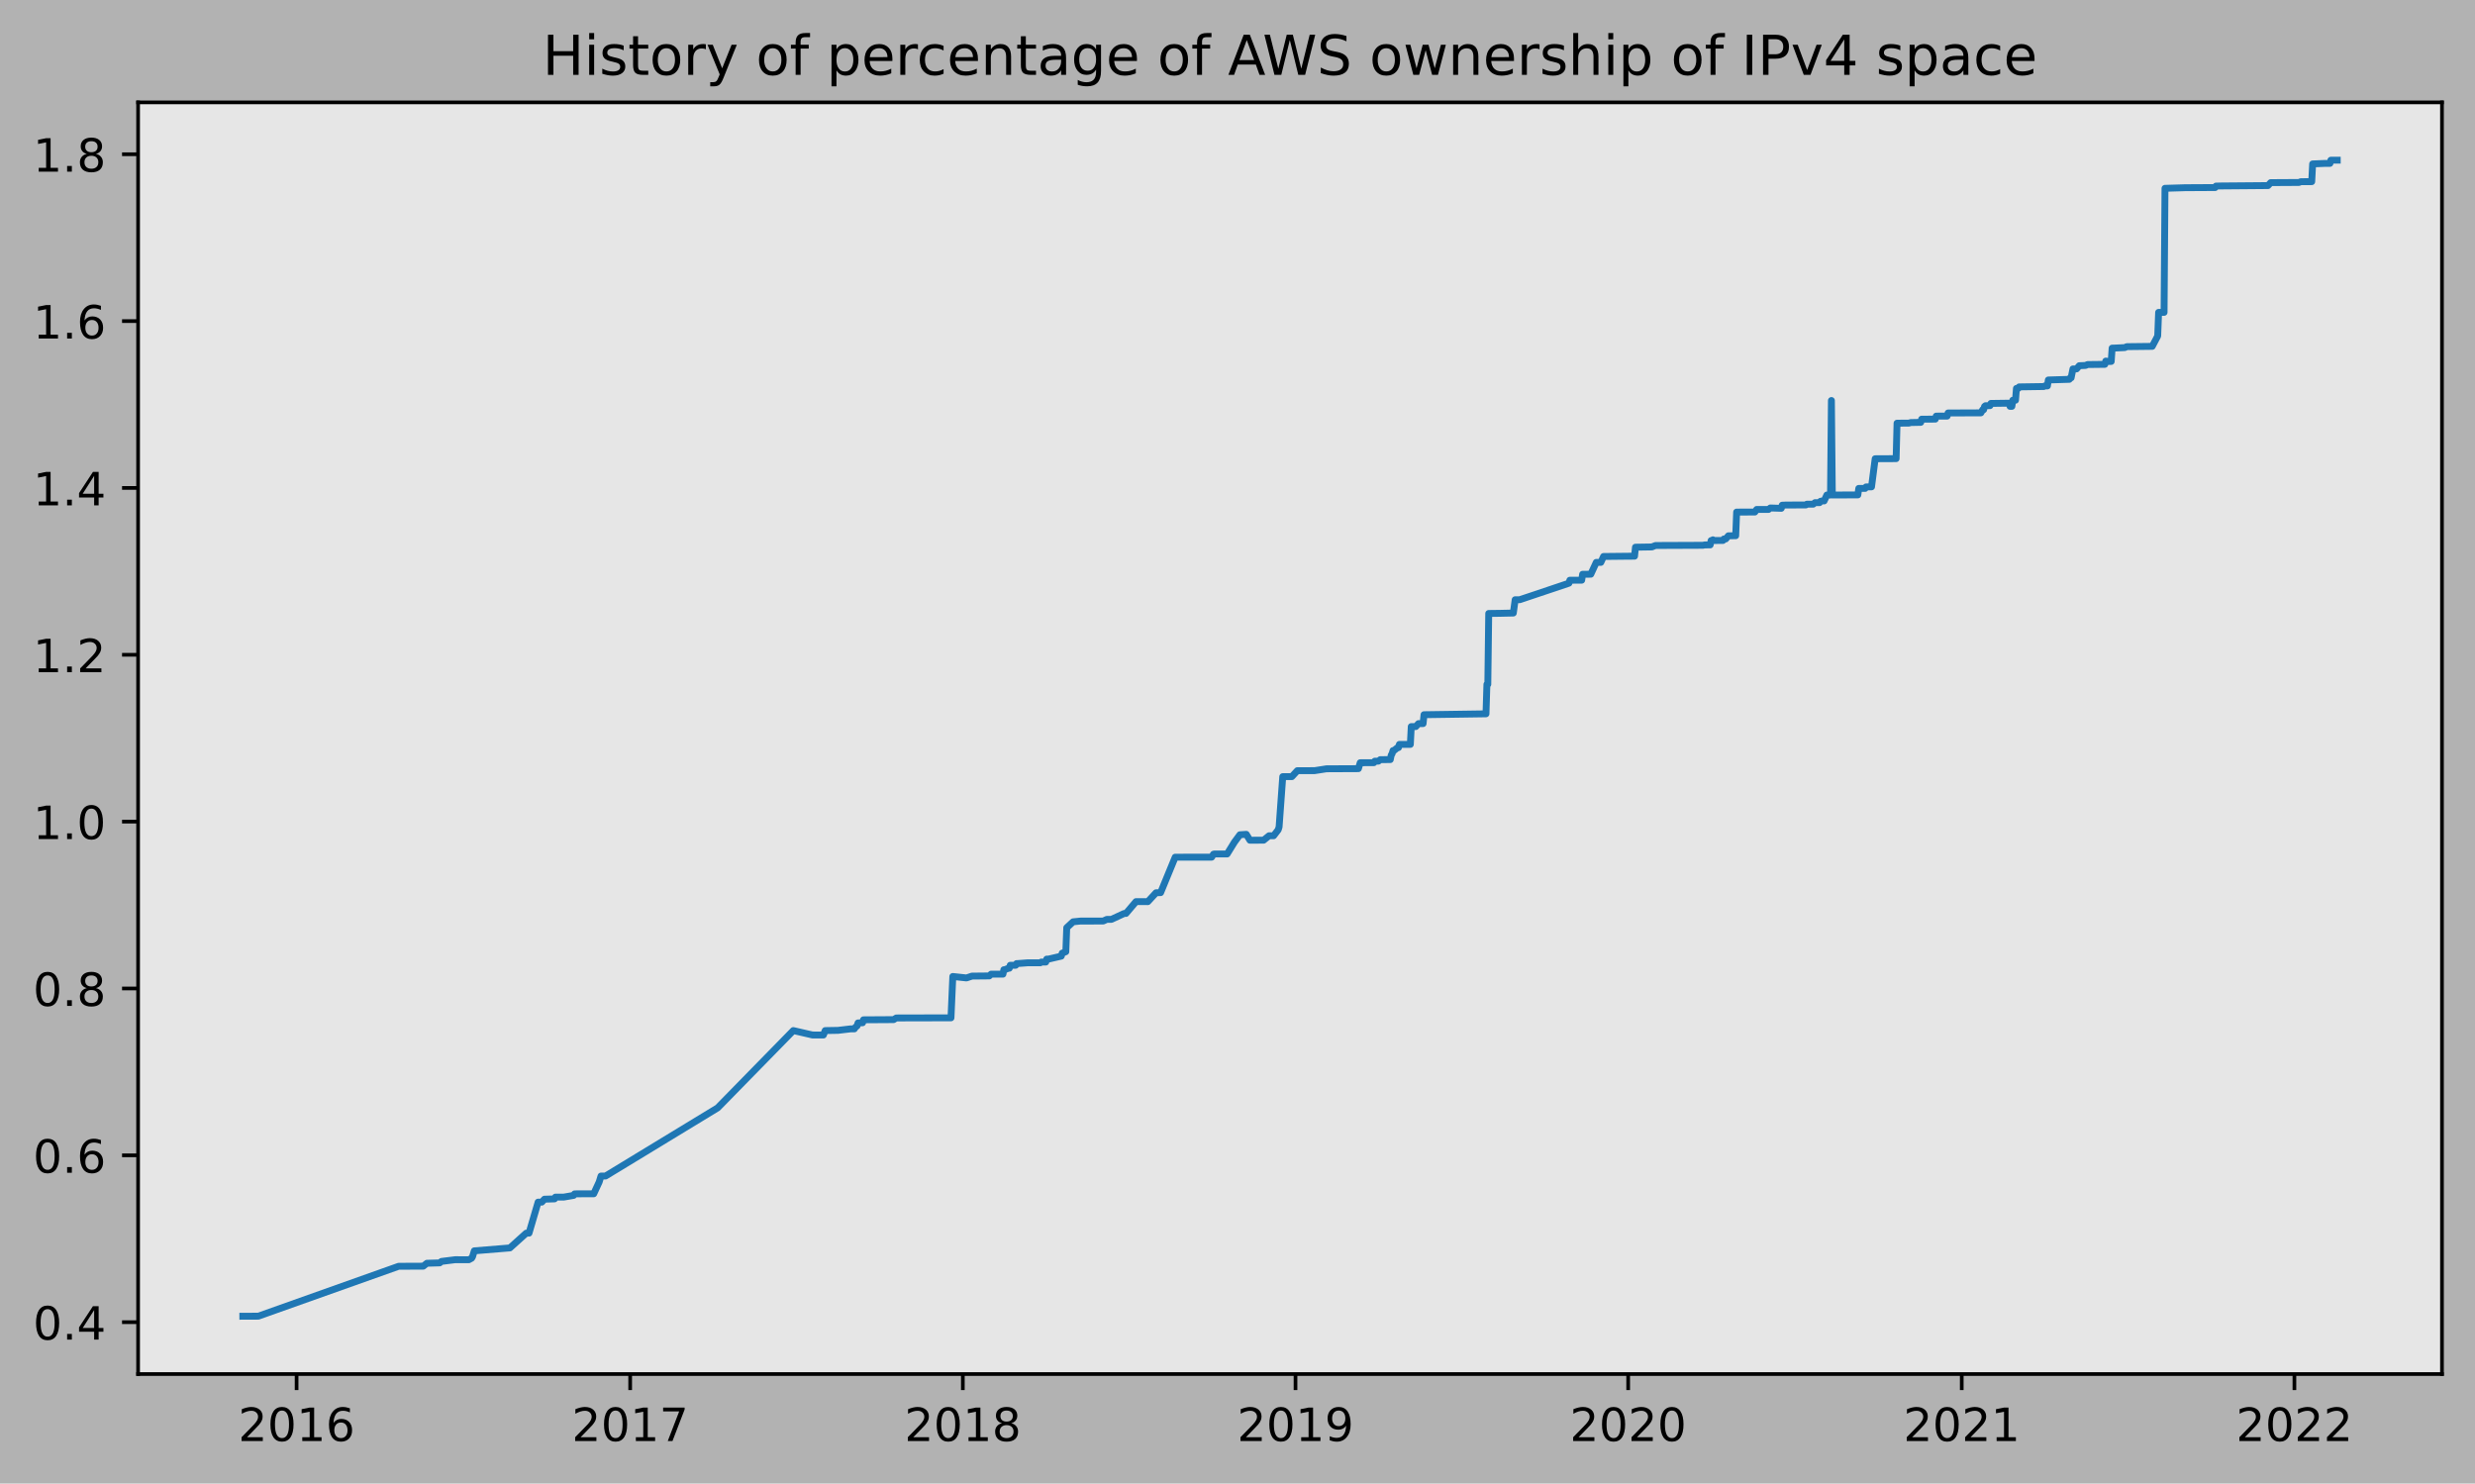
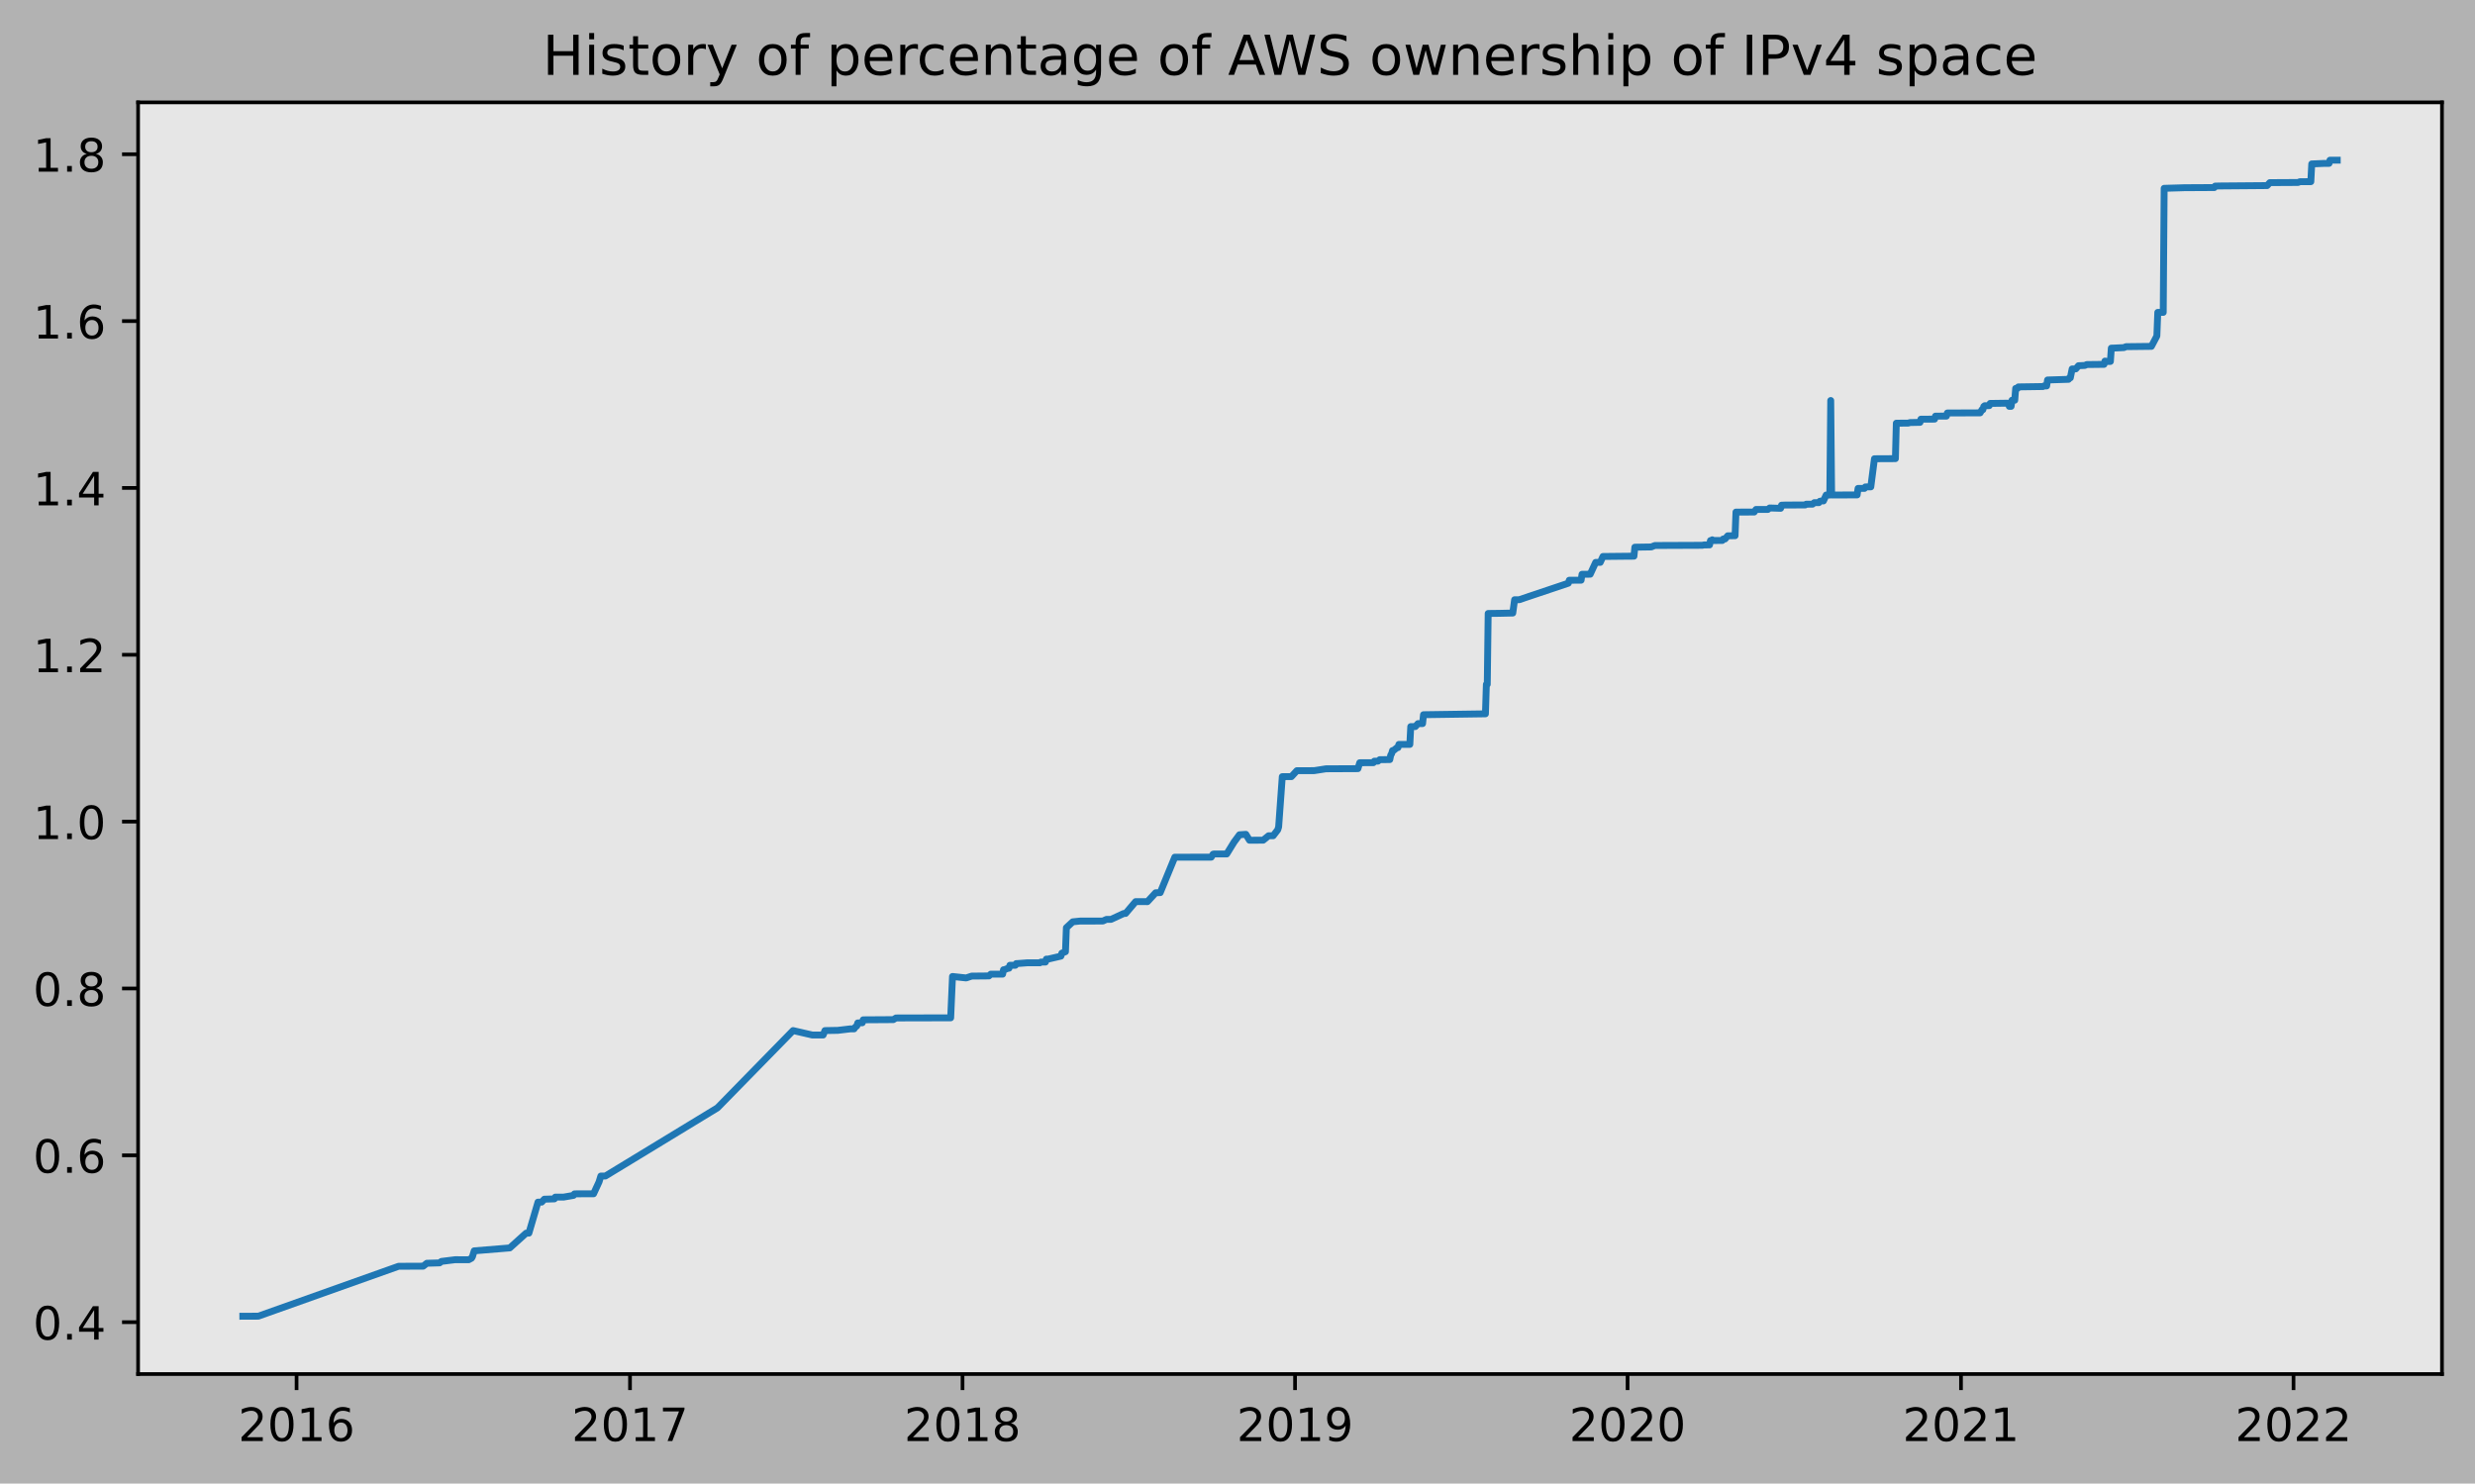
<svg xmlns="http://www.w3.org/2000/svg" xmlns:xlink="http://www.w3.org/1999/xlink" height="323.396pt" version="1.1" viewBox="0 0 539.503 323.396" width="539.503pt">
  <defs>
    <style type="text/css">
*{stroke-linecap:butt;stroke-linejoin:round;}
  </style>
  </defs>
  <g id="figure_1">
    <g id="patch_1">
      <path d="M 0 323.396  L 539.503 323.396  L 539.503 0  L 0 0  z " style="fill:#b2b2b2;" />
    </g>
    <g id="axes_1">
      <g id="patch_2">
        <path d="M 30.103 299.518  L 532.303 299.518  L 532.303 22.318  L 30.103 22.318  z " style="fill:#e6e6e6;" />
      </g>
      <g id="matplotlib.axis_1">
        <g id="xtick_1">
          <g id="line2d_1">
            <defs>
-               <path d="M 0 0  L 0 3.5  " id="m332bdcd3d0" style="stroke:#000000;stroke-width:0.8;" />
-             </defs>
-             <g>
-               <use style="stroke:#000000;stroke-width:0.8;" x="64.652" xlink:href="#m332bdcd3d0" y="299.518" />
+               <path d="M 0 0  L 0 3.5  " id="m496ac9b6f6" style="stroke:#000000;stroke-width:0.8;" />
+             </defs>
+             <g>
+               <use style="stroke:#000000;stroke-width:0.8;" x="64.647" xlink:href="#m496ac9b6f6" y="299.518" />
            </g>
          </g>
          <g id="text_1">
            <defs>
              <path d="M 19.188 8.297  L 53.609 8.297  L 53.609 0  L 7.328 0  L 7.328 8.297  Q 12.938 14.109 22.625 23.891  Q 32.328 33.688 34.812 36.531  Q 39.547 41.844 41.422 45.531  Q 43.312 49.219 43.312 52.781  Q 43.312 58.594 39.234 62.25  Q 35.156 65.922 28.609 65.922  Q 23.969 65.922 18.812 64.312  Q 13.672 62.703 7.812 59.422  L 7.812 69.391  Q 13.766 71.781 18.938 73  Q 24.125 74.219 28.422 74.219  Q 39.75 74.219 46.484 68.547  Q 53.219 62.891 53.219 53.422  Q 53.219 48.922 51.531 44.891  Q 49.859 40.875 45.406 35.406  Q 44.188 33.984 37.641 27.219  Q 31.109 20.453 19.188 8.297  z " id="DejaVuSans-50" />
              <path d="M 31.781 66.406  Q 24.172 66.406 20.328 58.906  Q 16.5 51.422 16.5 36.375  Q 16.5 21.391 20.328 13.891  Q 24.172 6.391 31.781 6.391  Q 39.453 6.391 43.281 13.891  Q 47.125 21.391 47.125 36.375  Q 47.125 51.422 43.281 58.906  Q 39.453 66.406 31.781 66.406  z M 31.781 74.219  Q 44.047 74.219 50.516 64.516  Q 56.984 54.828 56.984 36.375  Q 56.984 17.969 50.516 8.266  Q 44.047 -1.422 31.781 -1.422  Q 19.531 -1.422 13.062 8.266  Q 6.594 17.969 6.594 36.375  Q 6.594 54.828 13.062 64.516  Q 19.531 74.219 31.781 74.219  z " id="DejaVuSans-48" />
              <path d="M 12.406 8.297  L 28.516 8.297  L 28.516 63.922  L 10.984 60.406  L 10.984 69.391  L 28.422 72.906  L 38.281 72.906  L 38.281 8.297  L 54.391 8.297  L 54.391 0  L 12.406 0  z " id="DejaVuSans-49" />
              <path d="M 33.016 40.375  Q 26.375 40.375 22.484 35.828  Q 18.609 31.297 18.609 23.391  Q 18.609 15.531 22.484 10.953  Q 26.375 6.391 33.016 6.391  Q 39.656 6.391 43.531 10.953  Q 47.406 15.531 47.406 23.391  Q 47.406 31.297 43.531 35.828  Q 39.656 40.375 33.016 40.375  z M 52.594 71.297  L 52.594 62.312  Q 48.875 64.062 45.094 64.984  Q 41.312 65.922 37.594 65.922  Q 27.828 65.922 22.672 59.328  Q 17.531 52.734 16.797 39.406  Q 19.672 43.656 24.016 45.922  Q 28.375 48.188 33.594 48.188  Q 44.578 48.188 50.953 41.516  Q 57.328 34.859 57.328 23.391  Q 57.328 12.156 50.688 5.359  Q 44.047 -1.422 33.016 -1.422  Q 20.359 -1.422 13.672 8.266  Q 6.984 17.969 6.984 36.375  Q 6.984 53.656 15.188 63.938  Q 23.391 74.219 37.203 74.219  Q 40.922 74.219 44.703 73.484  Q 48.484 72.75 52.594 71.297  z " id="DejaVuSans-54" />
            </defs>
-             <g transform="translate(51.92697 314.1166)scale(0.1 -0.1)">
+             <g transform="translate(51.92188 314.1166)scale(0.1 -0.1)">
              <use xlink:href="#DejaVuSans-50" />
              <use x="63.623" xlink:href="#DejaVuSans-48" />
              <use x="127.246" xlink:href="#DejaVuSans-49" />
              <use x="190.869" xlink:href="#DejaVuSans-54" />
            </g>
          </g>
        </g>
        <g id="xtick_2">
          <g id="line2d_2">
            <g>
-               <use style="stroke:#000000;stroke-width:0.8;" x="137.365" xlink:href="#m332bdcd3d0" y="299.518" />
+               <use style="stroke:#000000;stroke-width:0.8;" x="137.329" xlink:href="#m496ac9b6f6" y="299.518" />
            </g>
          </g>
          <g id="text_2">
            <defs>
              <path d="M 8.203 72.906  L 55.078 72.906  L 55.078 68.703  L 28.609 0  L 18.312 0  L 43.219 64.594  L 8.203 64.594  z " id="DejaVuSans-55" />
            </defs>
-             <g transform="translate(124.6405 314.1166)scale(0.1 -0.1)">
+             <g transform="translate(124.6038 314.1166)scale(0.1 -0.1)">
              <use xlink:href="#DejaVuSans-50" />
              <use x="63.623" xlink:href="#DejaVuSans-48" />
              <use x="127.246" xlink:href="#DejaVuSans-49" />
              <use x="190.869" xlink:href="#DejaVuSans-55" />
            </g>
          </g>
        </g>
        <g id="xtick_3">
          <g id="line2d_3">
            <g>
-               <use style="stroke:#000000;stroke-width:0.8;" x="209.88" xlink:href="#m332bdcd3d0" y="299.518" />
+               <use style="stroke:#000000;stroke-width:0.8;" x="209.812" xlink:href="#m496ac9b6f6" y="299.518" />
            </g>
          </g>
          <g id="text_3">
            <defs>
              <path d="M 31.781 34.625  Q 24.75 34.625 20.719 30.859  Q 16.703 27.094 16.703 20.516  Q 16.703 13.922 20.719 10.156  Q 24.75 6.391 31.781 6.391  Q 38.812 6.391 42.859 10.172  Q 46.922 13.969 46.922 20.516  Q 46.922 27.094 42.891 30.859  Q 38.875 34.625 31.781 34.625  z M 21.922 38.812  Q 15.578 40.375 12.031 44.719  Q 8.5 49.078 8.5 55.328  Q 8.5 64.062 14.719 69.141  Q 20.953 74.219 31.781 74.219  Q 42.672 74.219 48.875 69.141  Q 55.078 64.062 55.078 55.328  Q 55.078 49.078 51.531 44.719  Q 48 40.375 41.703 38.812  Q 48.828 37.156 52.797 32.312  Q 56.781 27.484 56.781 20.516  Q 56.781 9.906 50.312 4.234  Q 43.844 -1.422 31.781 -1.422  Q 19.734 -1.422 13.25 4.234  Q 6.781 9.906 6.781 20.516  Q 6.781 27.484 10.781 32.312  Q 14.797 37.156 21.922 38.812  z M 18.312 54.391  Q 18.312 48.734 21.844 45.562  Q 25.391 42.391 31.781 42.391  Q 38.141 42.391 41.719 45.562  Q 45.312 48.734 45.312 54.391  Q 45.312 60.062 41.719 63.234  Q 38.141 66.406 31.781 66.406  Q 25.391 66.406 21.844 63.234  Q 18.312 60.062 18.312 54.391  z " id="DejaVuSans-56" />
            </defs>
-             <g transform="translate(197.1553 314.1166)scale(0.1 -0.1)">
+             <g transform="translate(197.087 314.1166)scale(0.1 -0.1)">
              <use xlink:href="#DejaVuSans-50" />
              <use x="63.623" xlink:href="#DejaVuSans-48" />
              <use x="127.246" xlink:href="#DejaVuSans-49" />
              <use x="190.869" xlink:href="#DejaVuSans-56" />
            </g>
          </g>
        </g>
        <g id="xtick_4">
          <g id="line2d_4">
            <g>
-               <use style="stroke:#000000;stroke-width:0.8;" x="282.395" xlink:href="#m332bdcd3d0" y="299.518" />
+               <use style="stroke:#000000;stroke-width:0.8;" x="282.295" xlink:href="#m496ac9b6f6" y="299.518" />
            </g>
          </g>
          <g id="text_4">
            <defs>
              <path d="M 10.984 1.516  L 10.984 10.5  Q 14.703 8.734 18.5 7.812  Q 22.312 6.891 25.984 6.891  Q 35.75 6.891 40.891 13.453  Q 46.047 20.016 46.781 33.406  Q 43.953 29.203 39.594 26.953  Q 35.25 24.703 29.984 24.703  Q 19.047 24.703 12.672 31.312  Q 6.297 37.938 6.297 49.422  Q 6.297 60.641 12.938 67.422  Q 19.578 74.219 30.609 74.219  Q 43.266 74.219 49.922 64.516  Q 56.594 54.828 56.594 36.375  Q 56.594 19.141 48.406 8.859  Q 40.234 -1.422 26.422 -1.422  Q 22.703 -1.422 18.891 -0.688  Q 15.094 0.047 10.984 1.516  z M 30.609 32.422  Q 37.25 32.422 41.125 36.953  Q 45.016 41.5 45.016 49.422  Q 45.016 57.281 41.125 61.844  Q 37.25 66.406 30.609 66.406  Q 23.969 66.406 20.094 61.844  Q 16.219 57.281 16.219 49.422  Q 16.219 41.5 20.094 36.953  Q 23.969 32.422 30.609 32.422  z " id="DejaVuSans-57" />
            </defs>
-             <g transform="translate(269.6701 314.1166)scale(0.1 -0.1)">
+             <g transform="translate(269.5703 314.1166)scale(0.1 -0.1)">
              <use xlink:href="#DejaVuSans-50" />
              <use x="63.623" xlink:href="#DejaVuSans-48" />
              <use x="127.246" xlink:href="#DejaVuSans-49" />
              <use x="190.869" xlink:href="#DejaVuSans-57" />
            </g>
          </g>
        </g>
        <g id="xtick_5">
          <g id="line2d_5">
            <g>
-               <use style="stroke:#000000;stroke-width:0.8;" x="354.91" xlink:href="#m332bdcd3d0" y="299.518" />
+               <use style="stroke:#000000;stroke-width:0.8;" x="354.779" xlink:href="#m496ac9b6f6" y="299.518" />
            </g>
          </g>
          <g id="text_5">
-             <g transform="translate(342.185 314.1166)scale(0.1 -0.1)">
+             <g transform="translate(342.0536 314.1166)scale(0.1 -0.1)">
              <use xlink:href="#DejaVuSans-50" />
              <use x="63.623" xlink:href="#DejaVuSans-48" />
              <use x="127.246" xlink:href="#DejaVuSans-50" />
              <use x="190.869" xlink:href="#DejaVuSans-48" />
            </g>
          </g>
        </g>
        <g id="xtick_6">
          <g id="line2d_6">
            <g>
-               <use style="stroke:#000000;stroke-width:0.8;" x="427.623" xlink:href="#m332bdcd3d0" y="299.518" />
+               <use style="stroke:#000000;stroke-width:0.8;" x="427.461" xlink:href="#m496ac9b6f6" y="299.518" />
            </g>
          </g>
          <g id="text_6">
-             <g transform="translate(414.8985 314.1166)scale(0.1 -0.1)">
+             <g transform="translate(414.7355 314.1166)scale(0.1 -0.1)">
              <use xlink:href="#DejaVuSans-50" />
              <use x="63.623" xlink:href="#DejaVuSans-48" />
              <use x="127.246" xlink:href="#DejaVuSans-50" />
              <use x="190.869" xlink:href="#DejaVuSans-49" />
            </g>
          </g>
        </g>
        <g id="xtick_7">
          <g id="line2d_7">
            <g>
-               <use style="stroke:#000000;stroke-width:0.8;" x="500.138" xlink:href="#m332bdcd3d0" y="299.518" />
+               <use style="stroke:#000000;stroke-width:0.8;" x="499.944" xlink:href="#m496ac9b6f6" y="299.518" />
            </g>
          </g>
          <g id="text_7">
-             <g transform="translate(487.4133 314.1166)scale(0.1 -0.1)">
+             <g transform="translate(487.2188 314.1166)scale(0.1 -0.1)">
              <use xlink:href="#DejaVuSans-50" />
              <use x="63.623" xlink:href="#DejaVuSans-48" />
              <use x="127.246" xlink:href="#DejaVuSans-50" />
              <use x="190.869" xlink:href="#DejaVuSans-50" />
            </g>
          </g>
        </g>
      </g>
      <g id="matplotlib.axis_2">
        <g id="ytick_1">
          <g id="line2d_8">
            <defs>
-               <path d="M 0 0  L -3.5 0  " id="mdd6bbefd9d" style="stroke:#000000;stroke-width:0.8;" />
-             </defs>
-             <g>
-               <use style="stroke:#000000;stroke-width:0.8;" x="30.103" xlink:href="#mdd6bbefd9d" y="288.212" />
+               <path d="M 0 0  L -3.5 0  " id="mfb1e4723c9" style="stroke:#000000;stroke-width:0.8;" />
+             </defs>
+             <g>
+               <use style="stroke:#000000;stroke-width:0.8;" x="30.103" xlink:href="#mfb1e4723c9" y="288.212" />
            </g>
          </g>
          <g id="text_8">
            <defs>
              <path d="M 10.688 12.406  L 21 12.406  L 21 0  L 10.688 0  z " id="DejaVuSans-46" />
              <path d="M 37.797 64.312  L 12.891 25.391  L 37.797 25.391  z M 35.203 72.906  L 47.609 72.906  L 47.609 25.391  L 58.016 25.391  L 58.016 17.188  L 47.609 17.188  L 47.609 0  L 37.797 0  L 37.797 17.188  L 4.891 17.188  L 4.891 26.703  z " id="DejaVuSans-52" />
            </defs>
            <g transform="translate(7.2 292.0117)scale(0.1 -0.1)">
              <use xlink:href="#DejaVuSans-48" />
              <use x="63.623" xlink:href="#DejaVuSans-46" />
              <use x="95.41" xlink:href="#DejaVuSans-52" />
            </g>
          </g>
        </g>
        <g id="ytick_2">
          <g id="line2d_9">
            <g>
-               <use style="stroke:#000000;stroke-width:0.8;" x="30.103" xlink:href="#mdd6bbefd9d" y="251.842" />
+               <use style="stroke:#000000;stroke-width:0.8;" x="30.103" xlink:href="#mfb1e4723c9" y="251.842" />
            </g>
          </g>
          <g id="text_9">
-             <g transform="translate(7.2 255.6414)scale(0.1 -0.1)">
+             <g transform="translate(7.2 255.6416)scale(0.1 -0.1)">
              <use xlink:href="#DejaVuSans-48" />
              <use x="63.623" xlink:href="#DejaVuSans-46" />
              <use x="95.41" xlink:href="#DejaVuSans-54" />
            </g>
          </g>
        </g>
        <g id="ytick_3">
          <g id="line2d_10">
            <g>
-               <use style="stroke:#000000;stroke-width:0.8;" x="30.103" xlink:href="#mdd6bbefd9d" y="215.472" />
+               <use style="stroke:#000000;stroke-width:0.8;" x="30.103" xlink:href="#mfb1e4723c9" y="215.472" />
            </g>
          </g>
          <g id="text_10">
-             <g transform="translate(7.2 219.2712)scale(0.1 -0.1)">
+             <g transform="translate(7.2 219.2715)scale(0.1 -0.1)">
              <use xlink:href="#DejaVuSans-48" />
              <use x="63.623" xlink:href="#DejaVuSans-46" />
              <use x="95.41" xlink:href="#DejaVuSans-56" />
            </g>
          </g>
        </g>
        <g id="ytick_4">
          <g id="line2d_11">
            <g>
-               <use style="stroke:#000000;stroke-width:0.8;" x="30.103" xlink:href="#mdd6bbefd9d" y="179.102" />
+               <use style="stroke:#000000;stroke-width:0.8;" x="30.103" xlink:href="#mfb1e4723c9" y="179.102" />
            </g>
          </g>
          <g id="text_11">
-             <g transform="translate(7.2 182.9009)scale(0.1 -0.1)">
+             <g transform="translate(7.2 182.9015)scale(0.1 -0.1)">
              <use xlink:href="#DejaVuSans-49" />
              <use x="63.623" xlink:href="#DejaVuSans-46" />
              <use x="95.41" xlink:href="#DejaVuSans-48" />
            </g>
          </g>
        </g>
        <g id="ytick_5">
          <g id="line2d_12">
            <g>
-               <use style="stroke:#000000;stroke-width:0.8;" x="30.103" xlink:href="#mdd6bbefd9d" y="142.731" />
+               <use style="stroke:#000000;stroke-width:0.8;" x="30.103" xlink:href="#mfb1e4723c9" y="142.732" />
            </g>
          </g>
          <g id="text_12">
-             <g transform="translate(7.2 146.5307)scale(0.1 -0.1)">
+             <g transform="translate(7.2 146.5314)scale(0.1 -0.1)">
              <use xlink:href="#DejaVuSans-49" />
              <use x="63.623" xlink:href="#DejaVuSans-46" />
              <use x="95.41" xlink:href="#DejaVuSans-50" />
            </g>
          </g>
        </g>
        <g id="ytick_6">
          <g id="line2d_13">
            <g>
-               <use style="stroke:#000000;stroke-width:0.8;" x="30.103" xlink:href="#mdd6bbefd9d" y="106.361" />
+               <use style="stroke:#000000;stroke-width:0.8;" x="30.103" xlink:href="#mfb1e4723c9" y="106.362" />
            </g>
          </g>
          <g id="text_13">
-             <g transform="translate(7.2 110.1605)scale(0.1 -0.1)">
+             <g transform="translate(7.2 110.1614)scale(0.1 -0.1)">
              <use xlink:href="#DejaVuSans-49" />
              <use x="63.623" xlink:href="#DejaVuSans-46" />
              <use x="95.41" xlink:href="#DejaVuSans-52" />
            </g>
          </g>
        </g>
        <g id="ytick_7">
          <g id="line2d_14">
            <g>
-               <use style="stroke:#000000;stroke-width:0.8;" x="30.103" xlink:href="#mdd6bbefd9d" y="69.991" />
+               <use style="stroke:#000000;stroke-width:0.8;" x="30.103" xlink:href="#mfb1e4723c9" y="69.992" />
            </g>
          </g>
          <g id="text_14">
-             <g transform="translate(7.2 73.79021)scale(0.1 -0.1)">
+             <g transform="translate(7.2 73.7913)scale(0.1 -0.1)">
              <use xlink:href="#DejaVuSans-49" />
              <use x="63.623" xlink:href="#DejaVuSans-46" />
              <use x="95.41" xlink:href="#DejaVuSans-54" />
            </g>
          </g>
        </g>
        <g id="ytick_8">
          <g id="line2d_15">
            <g>
-               <use style="stroke:#000000;stroke-width:0.8;" x="30.103" xlink:href="#mdd6bbefd9d" y="33.621" />
+               <use style="stroke:#000000;stroke-width:0.8;" x="30.103" xlink:href="#mfb1e4723c9" y="33.622" />
            </g>
          </g>
          <g id="text_15">
-             <g transform="translate(7.2 37.41997)scale(0.1 -0.1)">
+             <g transform="translate(7.2 37.42123)scale(0.1 -0.1)">
              <use xlink:href="#DejaVuSans-49" />
              <use x="63.623" xlink:href="#DejaVuSans-46" />
              <use x="95.41" xlink:href="#DejaVuSans-56" />
            </g>
          </g>
        </g>
      </g>
      <g id="line2d_16">
-         <path clip-path="url(#pfc360ee47b)" d="M 52.93 286.918  L 56.308 286.904  L 86.903 276.026  L 92.267 276.002  L 93.062 275.368  L 95.843 275.288  L 96.241 274.967  L 99.221 274.594  L 102.201 274.596  L 102.797 274.275  L 102.995 273.953  L 103.393 272.66  L 111.141 272.027  L 114.717 268.807  L 115.313 268.804  L 117.3 262.044  L 118.094 262.044  L 118.69 261.4  L 120.876 261.336  L 121.074 260.951  L 122.863 260.951  L 125.048 260.573  L 125.247 260.251  L 125.644 260.236  L 129.419 260.224  L 130.611 257.649  L 131.008 256.361  L 132.001 256.351  L 156.438 241.492  L 172.928 224.646  L 177.1 225.607  L 179.484 225.614  L 179.881 224.649  L 182.662 224.601  L 185.444 224.272  L 186.238 224.272  L 186.437 223.95  L 186.835 223.628  L 187.033 222.984  L 188.027 222.944  L 188.225 222.3  L 194.781 222.259  L 195.377 221.897  L 207.298 221.867  L 207.695 212.853  L 210.675 213.175  L 211.867 212.772  L 215.642 212.736  L 216.039 212.349  L 218.622 212.35  L 218.821 211.384  L 219.019 211.382  L 219.814 211.058  L 220.013 211.057  L 220.211 210.414  L 221.403 210.412  L 221.602 210.044  L 221.801 210.042  L 223.986 209.877  L 226.767 209.876  L 226.966 209.715  L 227.959 209.714  L 228.158 209.07  L 228.555 209.065  L 231.337 208.421  L 231.535 207.777  L 232.33 207.455  L 232.529 202.224  L 233.919 200.936  L 235.509 200.776  L 240.476 200.769  L 241.27 200.407  L 242.264 200.407  L 245.045 199.119  L 245.442 199.116  L 247.628 196.539  L 250.21 196.543  L 251.999 194.606  L 252.992 194.58  L 256.171 186.851  L 264.117 186.847  L 264.515 186.203  L 264.713 186.153  L 267.495 186.149  L 269.084 183.574  L 270.276 181.964  L 271.667 181.868  L 272.462 183.155  L 275.442 183.144  L 276.634 182.178  L 277.627 182.177  L 278.62 180.889  L 278.819 180.24  L 279.614 169.295  L 281.6 169.29  L 282.792 167.998  L 286.567 167.986  L 289.15 167.584  L 296.103 167.552  L 296.501 166.263  L 299.481 166.248  L 299.68 165.926  L 300.474 165.915  L 300.872 165.593  L 303.057 165.576  L 303.256 164.61  L 303.454 164.288  L 303.653 163.609  L 303.852 163.608  L 304.646 162.964  L 304.845 162.964  L 305.044 162.266  L 307.428 162.263  L 307.626 158.385  L 308.62 158.378  L 309.216 157.733  L 310.209 157.728  L 310.408 155.794  L 323.917 155.6  L 324.116 149.177  L 324.315 149.177  L 324.513 133.725  L 326.897 133.696  L 329.877 133.63  L 330.275 130.733  L 331.268 130.727  L 341.996 127.126  L 342.195 126.482  L 344.778 126.472  L 344.976 125.184  L 346.764 125.167  L 347.957 122.591  L 348.95 122.59  L 349.546 121.302  L 355.109 121.245  L 356.301 121.24  L 356.499 119.28  L 360.075 119.224  L 360.87 118.907  L 371.201 118.864  L 371.598 118.784  L 372.79 118.779  L 372.989 117.833  L 373.188 117.833  L 373.386 117.665  L 373.585 117.823  L 375.572 117.81  L 375.77 117.49  L 376.168 117.488  L 376.764 116.793  L 378.353 116.776  L 378.552 111.623  L 382.525 111.614  L 382.923 111.051  L 385.505 111.048  L 385.903 110.727  L 388.287 110.803  L 388.485 110.124  L 389.28 110.089  L 393.651 110.068  L 393.849 109.907  L 395.24 109.901  L 395.637 109.571  L 396.631 109.567  L 396.83 109.275  L 397.227 109.195  L 397.624 109.195  L 398.22 107.907  L 399.015 107.907  L 399.214 87.304  L 399.412 107.905  L 404.975 107.881  L 405.174 106.465  L 406.564 106.465  L 406.763 106.142  L 407.955 106.124  L 408.75 99.998  L 413.319 99.975  L 413.518 92.249  L 416.101 92.227  L 416.498 92.112  L 418.683 92.066  L 418.882 91.371  L 421.862 91.359  L 422.061 90.704  L 424.445 90.7  L 424.643 90.024  L 431.796 89.994  L 432.193 89.305  L 432.392 89.305  L 432.59 88.604  L 432.789 88.441  L 433.782 88.422  L 433.981 87.939  L 437.954 87.885  L 438.153 88.578  L 438.55 88.576  L 438.749 87.241  L 439.345 87.241  L 439.544 84.666  L 439.941 84.663  L 440.14 84.337  L 445.504 84.258  L 445.703 84.129  L 446.299 84.129  L 446.497 82.83  L 451.067 82.688  L 451.265 82.365  L 451.464 82.363  L 451.861 80.422  L 452.656 80.412  L 453.252 79.718  L 454.643 79.656  L 455.04 79.464  L 458.815 79.422  L 459.013 78.713  L 459.609 78.791  L 460.205 78.786  L 460.404 75.887  L 461 75.87  L 463.186 75.767  L 463.583 75.565  L 469.146 75.501  L 470.338 73.243  L 470.536 68.092  L 471.728 68.091  L 471.927 41.05  L 475.503 40.945  L 476.298 40.918  L 481.861 40.888  L 482.854 40.886  L 483.053 40.564  L 484.046 40.538  L 493.781 40.458  L 494.377 40.455  L 494.973 39.811  L 501.132 39.775  L 501.529 39.604  L 503.913 39.597  L 504.112 35.734  L 506.694 35.624  L 507.886 35.612  L 508.085 34.922  L 509.476 34.918  L 509.476 34.918  " style="fill:none;stroke:#1f77b4;stroke-linecap:square;stroke-width:1.5;" />
+         <path clip-path="url(#pd08a0abb59)" d="M 52.93 286.918  L 56.306 286.904  L 86.888 276.026  L 92.25 276.002  L 93.044 275.369  L 95.825 275.288  L 96.222 274.967  L 99.201 274.594  L 102.179 274.596  L 102.775 274.275  L 102.974 273.953  L 103.371 272.66  L 111.116 272.027  L 114.69 268.807  L 115.286 268.804  L 117.272 262.044  L 118.066 262.044  L 118.662 261.4  L 120.846 261.336  L 121.045 260.951  L 122.832 260.951  L 125.017 260.573  L 125.215 260.251  L 125.612 260.236  L 129.385 260.224  L 130.577 257.649  L 130.974 256.361  L 131.967 256.351  L 156.393 241.492  L 172.875 224.646  L 177.046 225.608  L 179.429 225.615  L 179.826 224.649  L 182.606 224.601  L 185.386 224.272  L 186.181 224.272  L 186.379 223.95  L 186.776 223.629  L 186.975 222.985  L 187.968 222.945  L 188.166 222.301  L 194.72 222.259  L 195.315 221.897  L 207.23 221.867  L 207.628 212.854  L 210.606 213.176  L 211.798 212.772  L 215.571 212.737  L 215.968 212.349  L 218.55 212.35  L 218.748 211.385  L 218.947 211.382  L 219.741 211.058  L 219.94 211.058  L 220.138 210.414  L 221.33 210.413  L 221.529 210.044  L 221.727 210.042  L 223.912 209.877  L 226.692 209.876  L 226.89 209.715  L 227.883 209.714  L 228.082 209.07  L 228.479 209.065  L 231.259 208.421  L 231.458 207.777  L 232.252 207.455  L 232.451 202.225  L 233.841 200.937  L 235.429 200.776  L 240.394 200.77  L 241.188 200.407  L 242.181 200.407  L 244.961 199.12  L 245.359 199.116  L 247.543 196.54  L 250.125 196.543  L 251.912 194.607  L 252.905 194.58  L 256.082 186.852  L 264.026 186.848  L 264.423 186.204  L 264.621 186.153  L 267.402 186.15  L 268.99 183.574  L 270.182 181.965  L 271.572 181.868  L 272.366 183.156  L 275.345 183.144  L 276.536 182.179  L 277.529 182.177  L 278.522 180.89  L 278.721 180.241  L 279.515 169.296  L 281.501 169.291  L 282.693 167.998  L 286.466 167.987  L 289.047 167.585  L 295.998 167.552  L 296.395 166.263  L 299.374 166.249  L 299.572 165.927  L 300.367 165.916  L 300.764 165.594  L 302.948 165.576  L 303.147 164.611  L 303.345 164.289  L 303.544 163.61  L 303.742 163.608  L 304.537 162.965  L 304.735 162.964  L 304.934 162.267  L 307.317 162.263  L 307.516 158.385  L 308.508 158.379  L 309.104 157.734  L 310.097 157.728  L 310.296 155.794  L 323.799 155.601  L 323.998 149.178  L 324.197 149.177  L 324.395 133.726  L 326.778 133.697  L 329.757 133.631  L 330.154 130.734  L 331.147 130.728  L 341.871 127.126  L 342.069 126.483  L 344.651 126.473  L 344.849 125.185  L 346.637 125.167  L 347.828 122.592  L 348.821 122.591  L 349.417 121.303  L 354.977 121.246  L 356.169 121.241  L 356.367 119.28  L 359.942 119.225  L 360.736 118.908  L 371.063 118.865  L 371.46 118.785  L 372.651 118.78  L 372.85 117.834  L 373.048 117.834  L 373.247 117.666  L 373.446 117.824  L 375.431 117.811  L 375.63 117.491  L 376.027 117.489  L 376.623 116.793  L 378.212 116.777  L 378.41 111.624  L 382.382 111.615  L 382.779 111.052  L 385.361 111.049  L 385.758 110.727  L 388.141 110.803  L 388.339 110.124  L 389.134 110.09  L 393.503 110.069  L 393.701 109.908  L 395.091 109.902  L 395.488 109.571  L 396.481 109.568  L 396.68 109.276  L 397.077 109.196  L 397.474 109.196  L 398.07 107.908  L 398.864 107.908  L 399.063 87.305  L 399.262 107.906  L 404.822 107.882  L 405.02 106.466  L 406.411 106.466  L 406.609 106.143  L 407.801 106.125  L 408.595 99.999  L 413.162 99.976  L 413.361 92.25  L 415.943 92.228  L 416.34 92.113  L 418.524 92.066  L 418.723 91.372  L 421.702 91.36  L 421.9 90.705  L 424.283 90.701  L 424.482 90.025  L 431.631 89.995  L 432.028 89.306  L 432.227 89.306  L 432.425 88.605  L 432.624 88.442  L 433.617 88.423  L 433.815 87.94  L 437.787 87.886  L 437.985 88.579  L 438.383 88.577  L 438.581 87.242  L 439.177 87.242  L 439.376 84.667  L 439.773 84.664  L 439.971 84.338  L 445.333 84.259  L 445.532 84.13  L 446.127 84.13  L 446.326 82.831  L 450.893 82.689  L 451.092 82.366  L 451.291 82.364  L 451.688 80.423  L 452.482 80.413  L 453.078 79.719  L 454.468 79.657  L 454.865 79.465  L 458.638 79.423  L 458.837 78.714  L 459.433 78.792  L 460.028 78.787  L 460.227 75.888  L 460.823 75.871  L 463.007 75.768  L 463.404 75.566  L 468.965 75.502  L 470.156 73.244  L 470.355 68.093  L 471.546 68.092  L 471.745 41.051  L 475.319 40.947  L 476.114 40.919  L 481.674 40.889  L 482.667 40.888  L 482.866 40.566  L 483.858 40.539  L 493.589 40.46  L 494.185 40.456  L 494.781 39.812  L 500.937 39.777  L 501.334 39.606  L 503.717 39.598  L 503.915 35.735  L 506.497 35.625  L 507.689 35.614  L 507.887 34.923  L 509.476 34.918  L 509.476 34.918  " style="fill:none;stroke:#1f77b4;stroke-linecap:square;stroke-width:1.5;" />
      </g>
      <g id="patch_3">
        <path d="M 30.103 299.518  L 30.103 22.318  " style="fill:none;stroke:#000000;stroke-linecap:square;stroke-linejoin:miter;stroke-width:0.8;" />
      </g>
      <g id="patch_4">
        <path d="M 532.303 299.518  L 532.303 22.318  " style="fill:none;stroke:#000000;stroke-linecap:square;stroke-linejoin:miter;stroke-width:0.8;" />
      </g>
      <g id="patch_5">
        <path d="M 30.103 299.518  L 532.303 299.518  " style="fill:none;stroke:#000000;stroke-linecap:square;stroke-linejoin:miter;stroke-width:0.8;" />
      </g>
      <g id="patch_6">
        <path d="M 30.103 22.318  L 532.303 22.318  " style="fill:none;stroke:#000000;stroke-linecap:square;stroke-linejoin:miter;stroke-width:0.8;" />
      </g>
      <g id="text_16">
        <defs>
          <path d="M 9.812 72.906  L 19.672 72.906  L 19.672 43.016  L 55.516 43.016  L 55.516 72.906  L 65.375 72.906  L 65.375 0  L 55.516 0  L 55.516 34.719  L 19.672 34.719  L 19.672 0  L 9.812 0  z " id="DejaVuSans-72" />
          <path d="M 9.422 54.688  L 18.406 54.688  L 18.406 0  L 9.422 0  z M 9.422 75.984  L 18.406 75.984  L 18.406 64.594  L 9.422 64.594  z " id="DejaVuSans-105" />
          <path d="M 44.281 53.078  L 44.281 44.578  Q 40.484 46.531 36.375 47.5  Q 32.281 48.484 27.875 48.484  Q 21.188 48.484 17.844 46.438  Q 14.5 44.391 14.5 40.281  Q 14.5 37.156 16.891 35.375  Q 19.281 33.594 26.516 31.984  L 29.594 31.297  Q 39.156 29.25 43.188 25.516  Q 47.219 21.781 47.219 15.094  Q 47.219 7.469 41.188 3.016  Q 35.156 -1.422 24.609 -1.422  Q 20.219 -1.422 15.453 -0.562  Q 10.688 0.297 5.422 2  L 5.422 11.281  Q 10.406 8.688 15.234 7.391  Q 20.062 6.109 24.812 6.109  Q 31.156 6.109 34.562 8.281  Q 37.984 10.453 37.984 14.406  Q 37.984 18.062 35.516 20.016  Q 33.062 21.969 24.703 23.781  L 21.578 24.516  Q 13.234 26.266 9.516 29.906  Q 5.812 33.547 5.812 39.891  Q 5.812 47.609 11.281 51.797  Q 16.75 56 26.812 56  Q 31.781 56 36.172 55.266  Q 40.578 54.547 44.281 53.078  z " id="DejaVuSans-115" />
          <path d="M 18.312 70.219  L 18.312 54.688  L 36.812 54.688  L 36.812 47.703  L 18.312 47.703  L 18.312 18.016  Q 18.312 11.328 20.141 9.422  Q 21.969 7.516 27.594 7.516  L 36.812 7.516  L 36.812 0  L 27.594 0  Q 17.188 0 13.234 3.875  Q 9.281 7.766 9.281 18.016  L 9.281 47.703  L 2.688 47.703  L 2.688 54.688  L 9.281 54.688  L 9.281 70.219  z " id="DejaVuSans-116" />
          <path d="M 30.609 48.391  Q 23.391 48.391 19.188 42.75  Q 14.984 37.109 14.984 27.297  Q 14.984 17.484 19.156 11.844  Q 23.344 6.203 30.609 6.203  Q 37.797 6.203 41.984 11.859  Q 46.188 17.531 46.188 27.297  Q 46.188 37.016 41.984 42.703  Q 37.797 48.391 30.609 48.391  z M 30.609 56  Q 42.328 56 49.016 48.375  Q 55.719 40.766 55.719 27.297  Q 55.719 13.875 49.016 6.219  Q 42.328 -1.422 30.609 -1.422  Q 18.844 -1.422 12.172 6.219  Q 5.516 13.875 5.516 27.297  Q 5.516 40.766 12.172 48.375  Q 18.844 56 30.609 56  z " id="DejaVuSans-111" />
          <path d="M 41.109 46.297  Q 39.594 47.172 37.812 47.578  Q 36.031 48 33.891 48  Q 26.266 48 22.188 43.047  Q 18.109 38.094 18.109 28.812  L 18.109 0  L 9.078 0  L 9.078 54.688  L 18.109 54.688  L 18.109 46.188  Q 20.953 51.172 25.484 53.578  Q 30.031 56 36.531 56  Q 37.453 56 38.578 55.875  Q 39.703 55.766 41.062 55.516  z " id="DejaVuSans-114" />
          <path d="M 32.172 -5.078  Q 28.375 -14.844 24.75 -17.812  Q 21.141 -20.797 15.094 -20.797  L 7.906 -20.797  L 7.906 -13.281  L 13.188 -13.281  Q 16.891 -13.281 18.938 -11.516  Q 21 -9.766 23.484 -3.219  L 25.094 0.875  L 2.984 54.688  L 12.5 54.688  L 29.594 11.922  L 46.688 54.688  L 56.203 54.688  z " id="DejaVuSans-121" />
          <path id="DejaVuSans-32" />
          <path d="M 37.109 75.984  L 37.109 68.5  L 28.516 68.5  Q 23.688 68.5 21.797 66.547  Q 19.922 64.594 19.922 59.516  L 19.922 54.688  L 34.719 54.688  L 34.719 47.703  L 19.922 47.703  L 19.922 0  L 10.891 0  L 10.891 47.703  L 2.297 47.703  L 2.297 54.688  L 10.891 54.688  L 10.891 58.5  Q 10.891 67.625 15.141 71.797  Q 19.391 75.984 28.609 75.984  z " id="DejaVuSans-102" />
          <path d="M 18.109 8.203  L 18.109 -20.797  L 9.078 -20.797  L 9.078 54.688  L 18.109 54.688  L 18.109 46.391  Q 20.953 51.266 25.266 53.625  Q 29.594 56 35.594 56  Q 45.562 56 51.781 48.094  Q 58.016 40.188 58.016 27.297  Q 58.016 14.406 51.781 6.484  Q 45.562 -1.422 35.594 -1.422  Q 29.594 -1.422 25.266 0.953  Q 20.953 3.328 18.109 8.203  z M 48.688 27.297  Q 48.688 37.203 44.609 42.844  Q 40.531 48.484 33.406 48.484  Q 26.266 48.484 22.188 42.844  Q 18.109 37.203 18.109 27.297  Q 18.109 17.391 22.188 11.75  Q 26.266 6.109 33.406 6.109  Q 40.531 6.109 44.609 11.75  Q 48.688 17.391 48.688 27.297  z " id="DejaVuSans-112" />
          <path d="M 56.203 29.594  L 56.203 25.203  L 14.891 25.203  Q 15.484 15.922 20.484 11.062  Q 25.484 6.203 34.422 6.203  Q 39.594 6.203 44.453 7.469  Q 49.312 8.734 54.109 11.281  L 54.109 2.781  Q 49.266 0.734 44.188 -0.344  Q 39.109 -1.422 33.891 -1.422  Q 20.797 -1.422 13.156 6.188  Q 5.516 13.812 5.516 26.812  Q 5.516 40.234 12.766 48.109  Q 20.016 56 32.328 56  Q 43.359 56 49.781 48.891  Q 56.203 41.797 56.203 29.594  z M 47.219 32.234  Q 47.125 39.594 43.094 43.984  Q 39.062 48.391 32.422 48.391  Q 24.906 48.391 20.391 44.141  Q 15.875 39.891 15.188 32.172  z " id="DejaVuSans-101" />
          <path d="M 48.781 52.594  L 48.781 44.188  Q 44.969 46.297 41.141 47.344  Q 37.312 48.391 33.406 48.391  Q 24.656 48.391 19.812 42.844  Q 14.984 37.312 14.984 27.297  Q 14.984 17.281 19.812 11.734  Q 24.656 6.203 33.406 6.203  Q 37.312 6.203 41.141 7.25  Q 44.969 8.297 48.781 10.406  L 48.781 2.094  Q 45.016 0.344 40.984 -0.531  Q 36.969 -1.422 32.422 -1.422  Q 20.062 -1.422 12.781 6.344  Q 5.516 14.109 5.516 27.297  Q 5.516 40.672 12.859 48.328  Q 20.219 56 33.016 56  Q 37.156 56 41.109 55.141  Q 45.062 54.297 48.781 52.594  z " id="DejaVuSans-99" />
          <path d="M 54.891 33.016  L 54.891 0  L 45.906 0  L 45.906 32.719  Q 45.906 40.484 42.875 44.328  Q 39.844 48.188 33.797 48.188  Q 26.516 48.188 22.312 43.547  Q 18.109 38.922 18.109 30.906  L 18.109 0  L 9.078 0  L 9.078 54.688  L 18.109 54.688  L 18.109 46.188  Q 21.344 51.125 25.703 53.562  Q 30.078 56 35.797 56  Q 45.219 56 50.047 50.172  Q 54.891 44.344 54.891 33.016  z " id="DejaVuSans-110" />
          <path d="M 34.281 27.484  Q 23.391 27.484 19.188 25  Q 14.984 22.516 14.984 16.5  Q 14.984 11.719 18.141 8.906  Q 21.297 6.109 26.703 6.109  Q 34.188 6.109 38.703 11.406  Q 43.219 16.703 43.219 25.484  L 43.219 27.484  z M 52.203 31.203  L 52.203 0  L 43.219 0  L 43.219 8.297  Q 40.141 3.328 35.547 0.953  Q 30.953 -1.422 24.312 -1.422  Q 15.922 -1.422 10.953 3.297  Q 6 8.016 6 15.922  Q 6 25.141 12.172 29.828  Q 18.359 34.516 30.609 34.516  L 43.219 34.516  L 43.219 35.406  Q 43.219 41.609 39.141 45  Q 35.062 48.391 27.688 48.391  Q 23 48.391 18.547 47.266  Q 14.109 46.141 10.016 43.891  L 10.016 52.203  Q 14.938 54.109 19.578 55.047  Q 24.219 56 28.609 56  Q 40.484 56 46.344 49.844  Q 52.203 43.703 52.203 31.203  z " id="DejaVuSans-97" />
          <path d="M 45.406 27.984  Q 45.406 37.75 41.375 43.109  Q 37.359 48.484 30.078 48.484  Q 22.859 48.484 18.828 43.109  Q 14.797 37.75 14.797 27.984  Q 14.797 18.266 18.828 12.891  Q 22.859 7.516 30.078 7.516  Q 37.359 7.516 41.375 12.891  Q 45.406 18.266 45.406 27.984  z M 54.391 6.781  Q 54.391 -7.172 48.188 -13.984  Q 42 -20.797 29.203 -20.797  Q 24.469 -20.797 20.266 -20.094  Q 16.062 -19.391 12.109 -17.922  L 12.109 -9.188  Q 16.062 -11.328 19.922 -12.344  Q 23.781 -13.375 27.781 -13.375  Q 36.625 -13.375 41.016 -8.766  Q 45.406 -4.156 45.406 5.172  L 45.406 9.625  Q 42.625 4.781 38.281 2.391  Q 33.938 0 27.875 0  Q 17.828 0 11.672 7.656  Q 5.516 15.328 5.516 27.984  Q 5.516 40.672 11.672 48.328  Q 17.828 56 27.875 56  Q 33.938 56 38.281 53.609  Q 42.625 51.219 45.406 46.391  L 45.406 54.688  L 54.391 54.688  z " id="DejaVuSans-103" />
          <path d="M 34.188 63.188  L 20.797 26.906  L 47.609 26.906  z M 28.609 72.906  L 39.797 72.906  L 67.578 0  L 57.328 0  L 50.688 18.703  L 17.828 18.703  L 11.188 0  L 0.781 0  z " id="DejaVuSans-65" />
          <path d="M 3.328 72.906  L 13.281 72.906  L 28.609 11.281  L 43.891 72.906  L 54.984 72.906  L 70.312 11.281  L 85.594 72.906  L 95.609 72.906  L 77.297 0  L 64.891 0  L 49.516 63.281  L 33.984 0  L 21.578 0  z " id="DejaVuSans-87" />
          <path d="M 53.516 70.516  L 53.516 60.891  Q 47.906 63.578 42.922 64.891  Q 37.938 66.219 33.297 66.219  Q 25.25 66.219 20.875 63.094  Q 16.5 59.969 16.5 54.203  Q 16.5 49.359 19.406 46.891  Q 22.312 44.438 30.422 42.922  L 36.375 41.703  Q 47.406 39.594 52.656 34.297  Q 57.906 29 57.906 20.125  Q 57.906 9.516 50.797 4.047  Q 43.703 -1.422 29.984 -1.422  Q 24.812 -1.422 18.969 -0.25  Q 13.141 0.922 6.891 3.219  L 6.891 13.375  Q 12.891 10.016 18.656 8.297  Q 24.422 6.594 29.984 6.594  Q 38.422 6.594 43.016 9.906  Q 47.609 13.234 47.609 19.391  Q 47.609 24.75 44.312 27.781  Q 41.016 30.812 33.5 32.328  L 27.484 33.5  Q 16.453 35.688 11.516 40.375  Q 6.594 45.062 6.594 53.422  Q 6.594 63.094 13.406 68.656  Q 20.219 74.219 32.172 74.219  Q 37.312 74.219 42.625 73.281  Q 47.953 72.359 53.516 70.516  z " id="DejaVuSans-83" />
          <path d="M 4.203 54.688  L 13.188 54.688  L 24.422 12.016  L 35.594 54.688  L 46.188 54.688  L 57.422 12.016  L 68.609 54.688  L 77.594 54.688  L 63.281 0  L 52.688 0  L 40.922 44.828  L 29.109 0  L 18.5 0  z " id="DejaVuSans-119" />
          <path d="M 54.891 33.016  L 54.891 0  L 45.906 0  L 45.906 32.719  Q 45.906 40.484 42.875 44.328  Q 39.844 48.188 33.797 48.188  Q 26.516 48.188 22.312 43.547  Q 18.109 38.922 18.109 30.906  L 18.109 0  L 9.078 0  L 9.078 75.984  L 18.109 75.984  L 18.109 46.188  Q 21.344 51.125 25.703 53.562  Q 30.078 56 35.797 56  Q 45.219 56 50.047 50.172  Q 54.891 44.344 54.891 33.016  z " id="DejaVuSans-104" />
          <path d="M 9.812 72.906  L 19.672 72.906  L 19.672 0  L 9.812 0  z " id="DejaVuSans-73" />
          <path d="M 19.672 64.797  L 19.672 37.406  L 32.078 37.406  Q 38.969 37.406 42.719 40.969  Q 46.484 44.531 46.484 51.125  Q 46.484 57.672 42.719 61.234  Q 38.969 64.797 32.078 64.797  z M 9.812 72.906  L 32.078 72.906  Q 44.344 72.906 50.609 67.359  Q 56.891 61.812 56.891 51.125  Q 56.891 40.328 50.609 34.812  Q 44.344 29.297 32.078 29.297  L 19.672 29.297  L 19.672 0  L 9.812 0  z " id="DejaVuSans-80" />
          <path d="M 2.984 54.688  L 12.5 54.688  L 29.594 8.797  L 46.688 54.688  L 56.203 54.688  L 35.688 0  L 23.484 0  z " id="DejaVuSans-118" />
        </defs>
        <g transform="translate(118.2778 16.31812)scale(0.12 -0.12)">
          <use xlink:href="#DejaVuSans-72" />
          <use x="75.195" xlink:href="#DejaVuSans-105" />
          <use x="102.979" xlink:href="#DejaVuSans-115" />
          <use x="155.078" xlink:href="#DejaVuSans-116" />
          <use x="194.287" xlink:href="#DejaVuSans-111" />
          <use x="255.469" xlink:href="#DejaVuSans-114" />
          <use x="296.582" xlink:href="#DejaVuSans-121" />
          <use x="355.762" xlink:href="#DejaVuSans-32" />
          <use x="387.549" xlink:href="#DejaVuSans-111" />
          <use x="448.73" xlink:href="#DejaVuSans-102" />
          <use x="483.936" xlink:href="#DejaVuSans-32" />
          <use x="515.723" xlink:href="#DejaVuSans-112" />
          <use x="579.199" xlink:href="#DejaVuSans-101" />
          <use x="640.723" xlink:href="#DejaVuSans-114" />
          <use x="679.586" xlink:href="#DejaVuSans-99" />
          <use x="734.566" xlink:href="#DejaVuSans-101" />
          <use x="796.09" xlink:href="#DejaVuSans-110" />
          <use x="859.469" xlink:href="#DejaVuSans-116" />
          <use x="898.678" xlink:href="#DejaVuSans-97" />
          <use x="959.957" xlink:href="#DejaVuSans-103" />
          <use x="1023.434" xlink:href="#DejaVuSans-101" />
          <use x="1084.957" xlink:href="#DejaVuSans-32" />
          <use x="1116.744" xlink:href="#DejaVuSans-111" />
          <use x="1177.926" xlink:href="#DejaVuSans-102" />
          <use x="1213.131" xlink:href="#DejaVuSans-32" />
          <use x="1244.918" xlink:href="#DejaVuSans-65" />
          <use x="1307.826" xlink:href="#DejaVuSans-87" />
          <use x="1406.703" xlink:href="#DejaVuSans-83" />
          <use x="1470.18" xlink:href="#DejaVuSans-32" />
          <use x="1501.967" xlink:href="#DejaVuSans-111" />
          <use x="1563.148" xlink:href="#DejaVuSans-119" />
          <use x="1644.936" xlink:href="#DejaVuSans-110" />
          <use x="1708.314" xlink:href="#DejaVuSans-101" />
          <use x="1769.838" xlink:href="#DejaVuSans-114" />
          <use x="1810.951" xlink:href="#DejaVuSans-115" />
          <use x="1863.051" xlink:href="#DejaVuSans-104" />
          <use x="1926.43" xlink:href="#DejaVuSans-105" />
          <use x="1954.213" xlink:href="#DejaVuSans-112" />
          <use x="2017.689" xlink:href="#DejaVuSans-32" />
          <use x="2049.477" xlink:href="#DejaVuSans-111" />
          <use x="2110.658" xlink:href="#DejaVuSans-102" />
          <use x="2145.863" xlink:href="#DejaVuSans-32" />
          <use x="2177.65" xlink:href="#DejaVuSans-73" />
          <use x="2207.143" xlink:href="#DejaVuSans-80" />
          <use x="2267.445" xlink:href="#DejaVuSans-118" />
          <use x="2326.625" xlink:href="#DejaVuSans-52" />
          <use x="2390.248" xlink:href="#DejaVuSans-32" />
          <use x="2422.035" xlink:href="#DejaVuSans-115" />
          <use x="2474.135" xlink:href="#DejaVuSans-112" />
          <use x="2537.611" xlink:href="#DejaVuSans-97" />
          <use x="2598.891" xlink:href="#DejaVuSans-99" />
          <use x="2653.871" xlink:href="#DejaVuSans-101" />
        </g>
      </g>
    </g>
  </g>
  <defs>
-     <clipPath id="pfc360ee47b">
+     <clipPath id="pd08a0abb59">
      <rect height="277.2" width="502.2" x="30.103" y="22.318" />
    </clipPath>
  </defs>
</svg>
